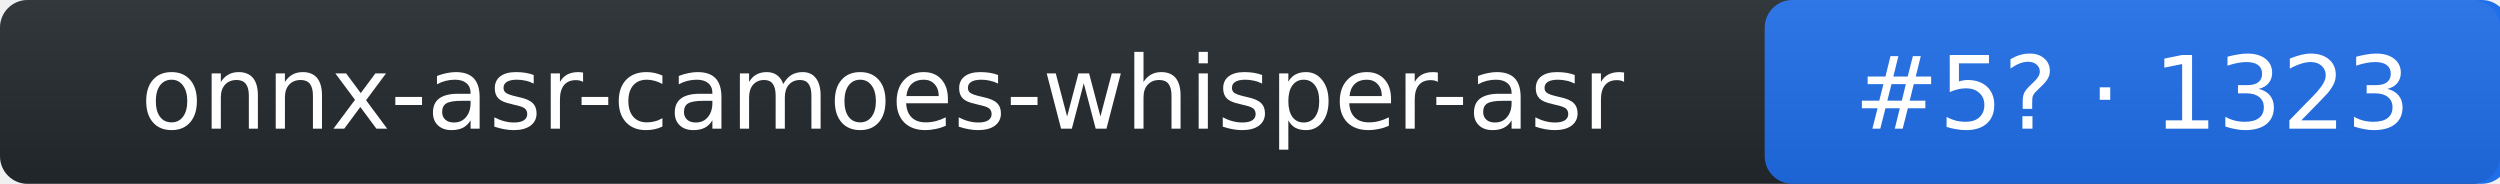
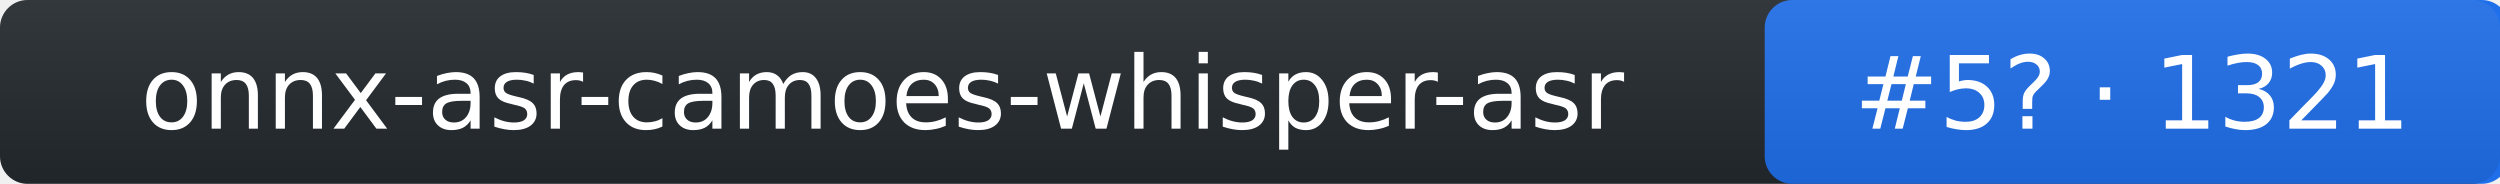
- <svg xmlns="http://www.w3.org/2000/svg" width="272" height="20" role="img" aria-label="onnx-asr-camoes-whisper-asr: rank 5 in stt arena, rating 1323">
+ <svg xmlns="http://www.w3.org/2000/svg" width="272" height="20" role="img" aria-label="onnx-asr-camoes-whisper-asr: rank 5 in stt arena, rating 1321">
  <linearGradient id="s" x2="0" y2="100%">
    <stop offset="0" stop-color="#bbb" stop-opacity=".1" />
    <stop offset="1" stop-opacity=".1" />
  </linearGradient>
  <rect rx="3" width="272" height="20" fill="#24292f" />
  <rect rx="3" x="192" width="81" height="20" fill="#1f6feb" />
  <rect rx="3" width="272" height="20" fill="url(#s)" />
  <g fill="#fff" text-anchor="middle" font-family="Verdana,DejaVu Sans,Geneva,sans-serif" font-size="11">
    <text x="96" y="14">onnx-asr-camoes-whisper-asr</text>
-     <text x="232" y="14">#5? · 1323</text>
+     <text x="232" y="14">#5? · 1321</text>
  </g>
</svg>
